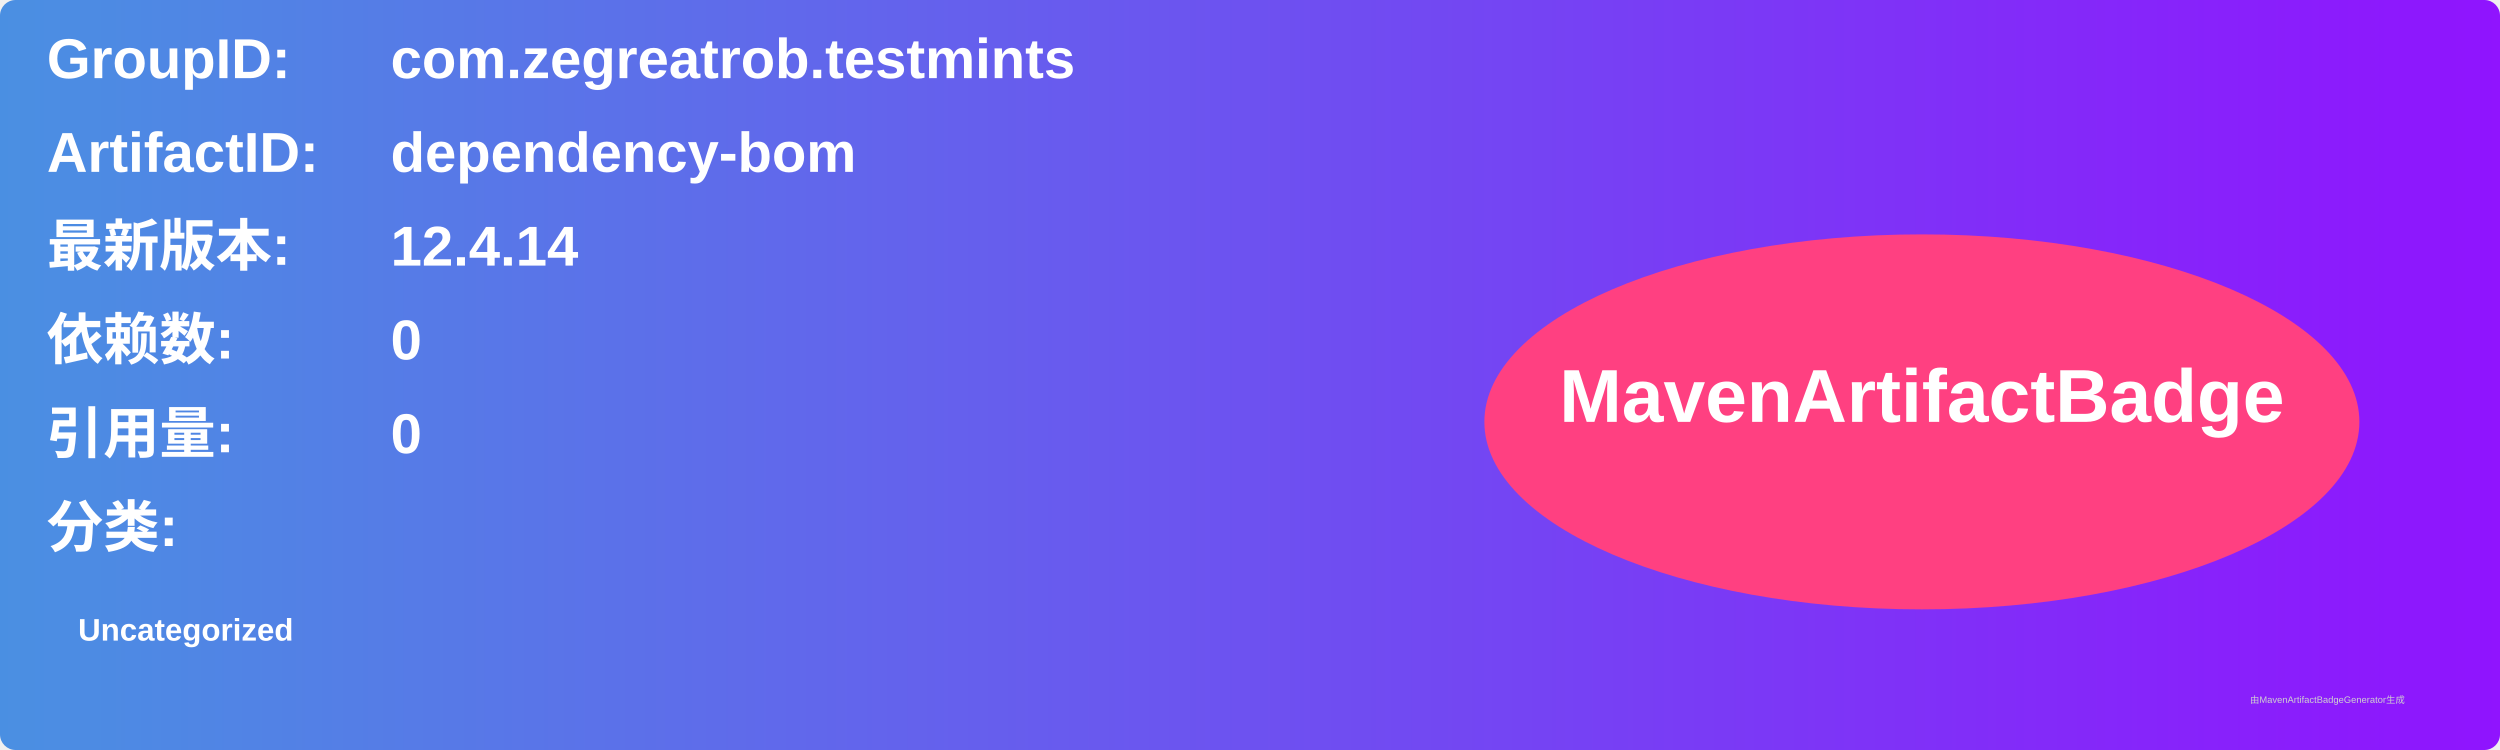
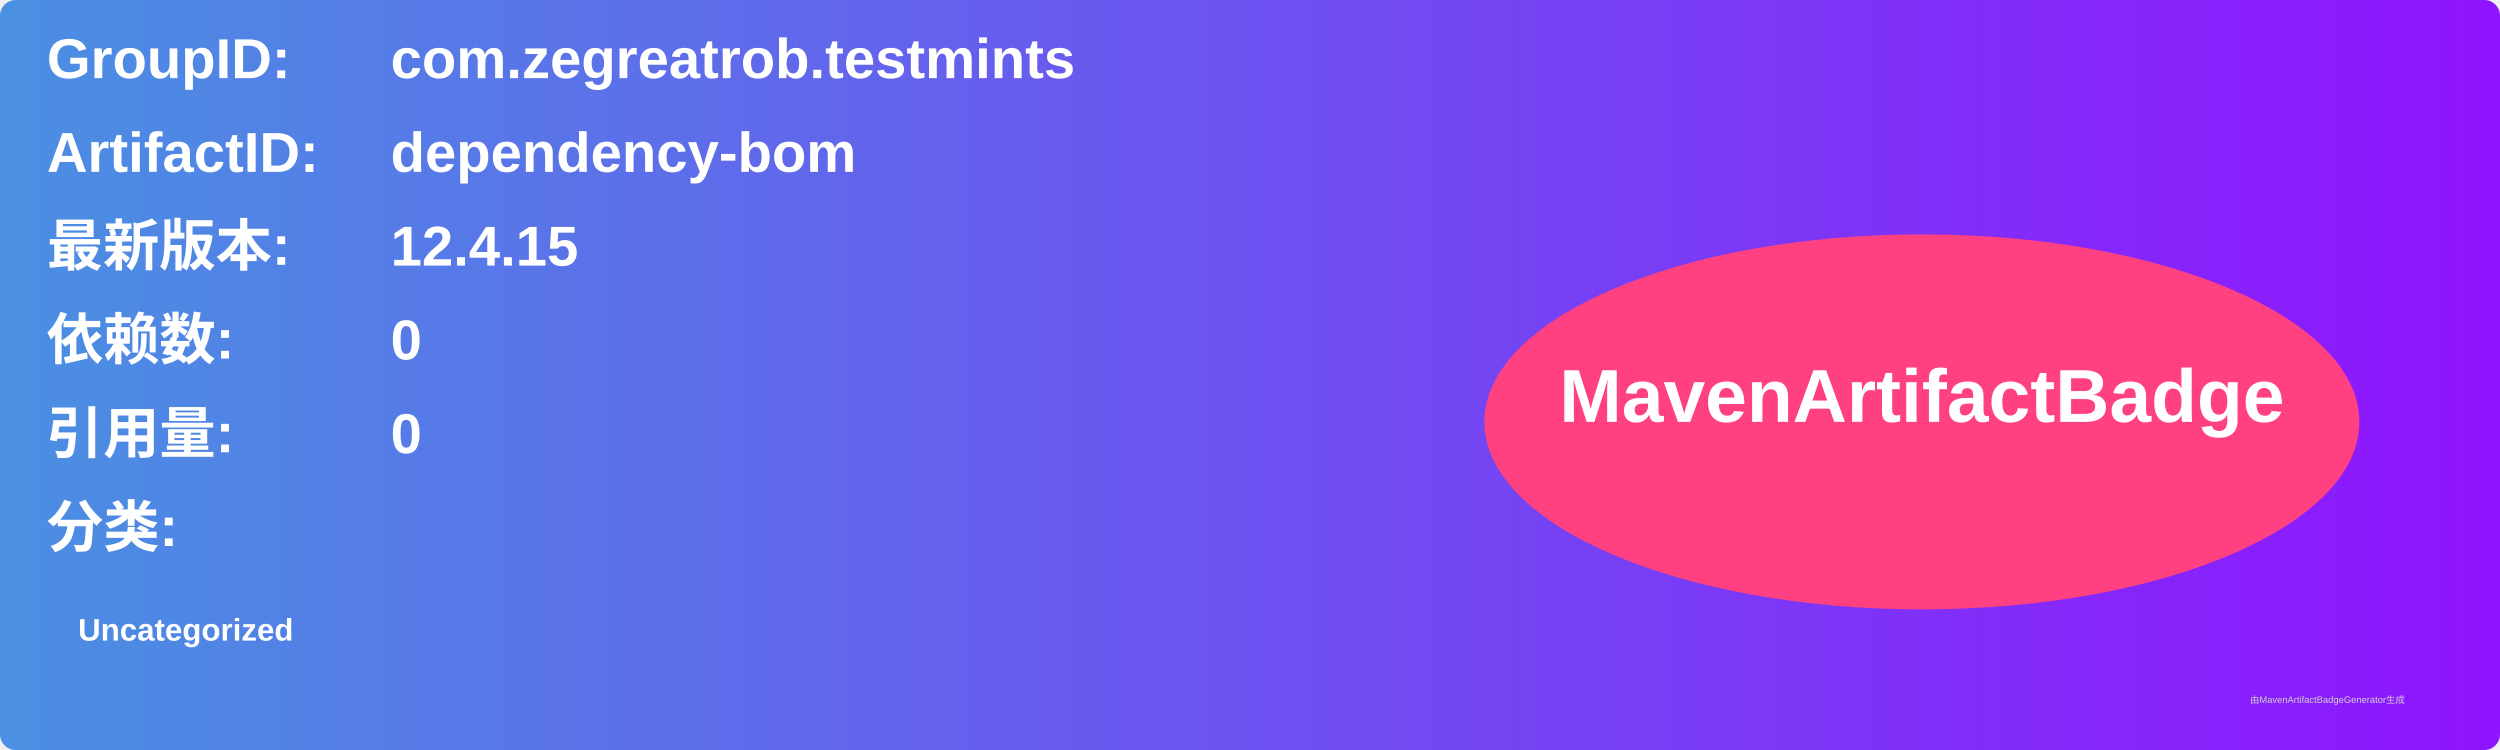
<svg xmlns="http://www.w3.org/2000/svg" width="800" height="240" viewBox="0 0 800 240">
  <linearGradient id="grad" x1="0%" y1="0%" x2="100%" y2="0%">
    <stop offset="0%" stop-color="#4a90e2" />
    <stop offset="100%" stop-color="#9013fe" />
  </linearGradient>
  <rect width="100%" height="100%" rx="5" ry="5" fill="url(#grad)" />
  <g transform="translate(15, 15)">
    <text x="0" y="10" font-family="Arial" font-size="18" fill="white" font-weight="bold" width="260">GroupID:</text>
    <text x="110" y="10" font-family="Arial" font-size="18" fill="white" font-weight="bold" width="460">com.zegreatrob.testmints</text>
    <text x="0" y="40" font-family="Arial" font-size="18" fill="white" font-weight="bold" width="260">ArtifactID:</text>
    <text x="110" y="40" font-family="Arial" font-size="18" fill="white" font-weight="bold" width="460">dependency-bom</text>
    <text x="0" y="70" font-family="Arial" font-size="18" fill="white" font-weight="bold">最新版本:</text>
    <text x="110" y="70" font-family="Arial" font-size="18" fill="white" font-weight="bold">
-       <tspan font-weight="bold">12.4.14</tspan>
+       <tspan font-weight="bold">12.4.15</tspan>
    </text>
    <text x="0" y="100" font-family="Arial" font-size="18" fill="white" font-weight="bold">依赖数: </text>
    <text x="110" y="100" font-family="Arial" font-size="18" fill="white">
      <tspan font-weight="bold">0</tspan>
    </text>
    <text x="0" y="130" font-family="Arial" font-size="18" fill="white" font-weight="bold">引用量: </text>
    <text x="110" y="130" font-family="Arial" font-size="18" fill="white">
      <tspan font-weight="bold">0</tspan>
    </text>
    <text x="0" y="160" font-family="Arial" font-size="18" fill="white" font-weight="bold">分类:</text>
    <text x="10" y="190" font-family="Arial" font-size="10" fill="white">
      <tspan font-weight="bold">Uncategorized</tspan>
    </text>
    <ellipse cx="600" cy="120" rx="140" ry="60" fill="#ff4081" />
    <text x="600" y="120" text-anchor="middle" font-family="Arial" font-size="24" fill="white" font-weight="bold">MavenArtifactBadge</text>
  </g>
  <text x="720" y="225" font-family="Arial" font-size="3" fill="#d0d0d0">由MavenArtifactBadgeGenerator生成</text>
</svg>
